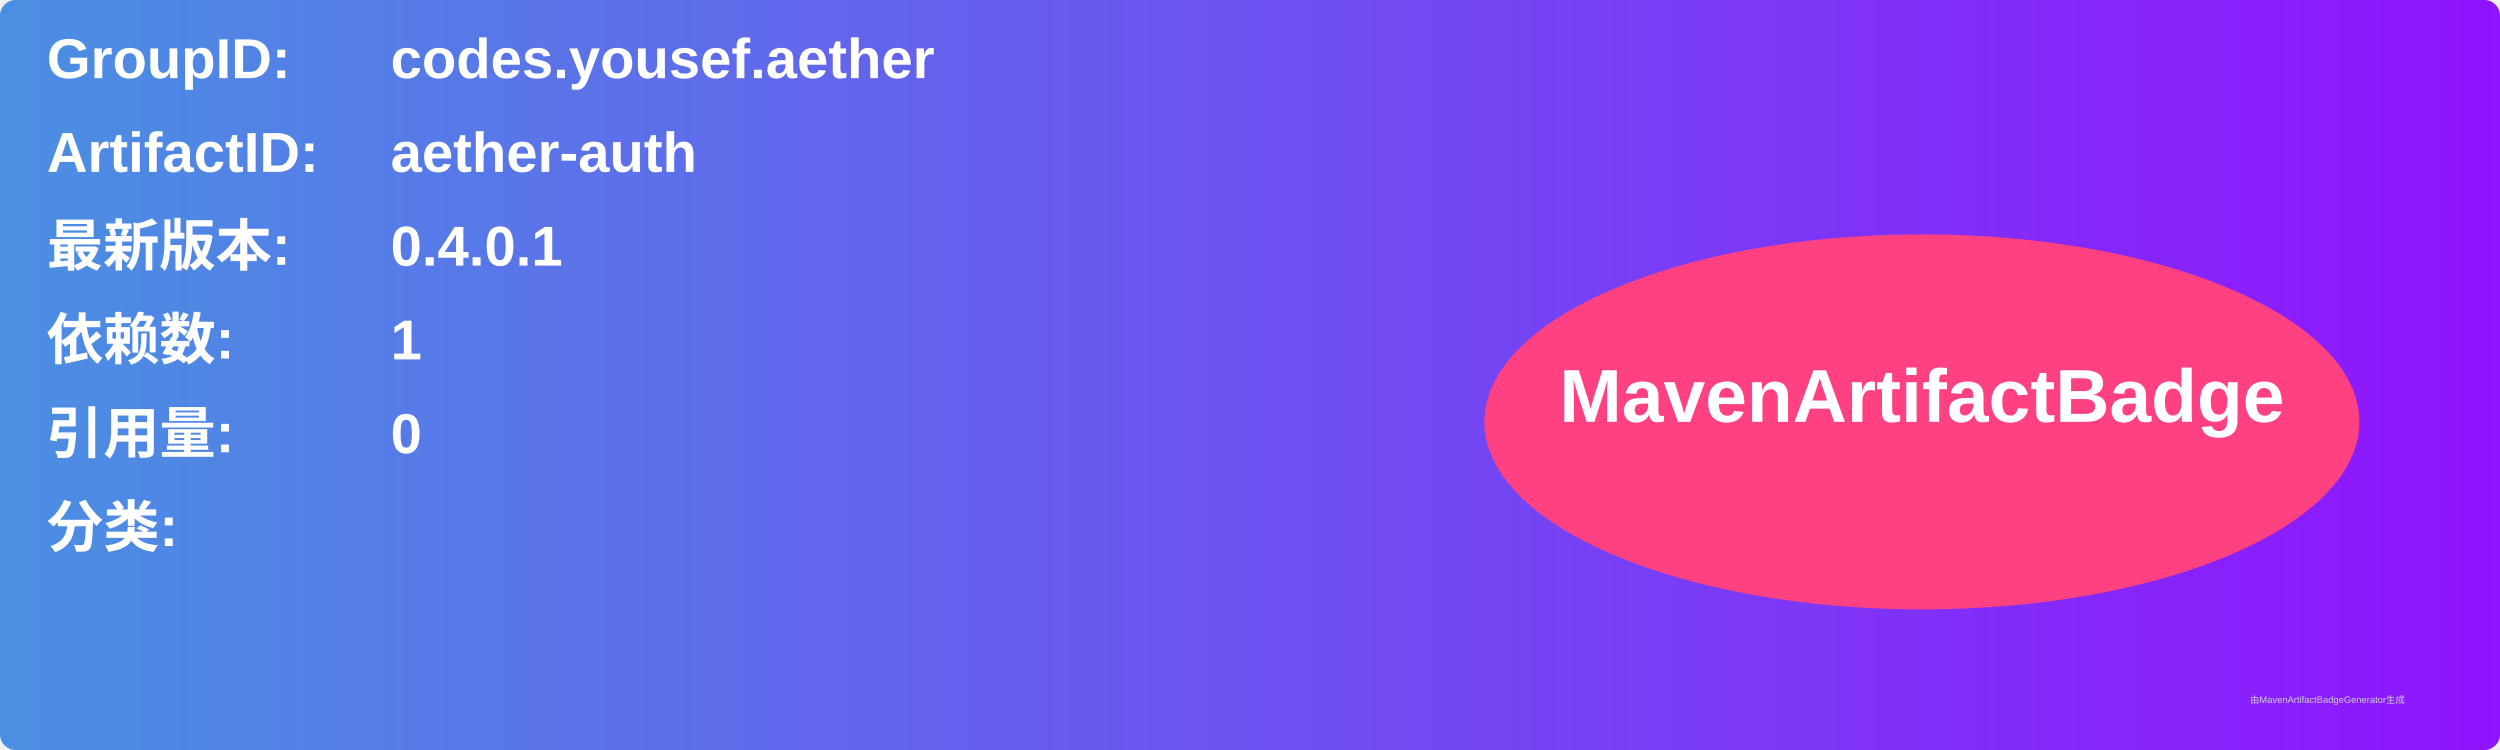
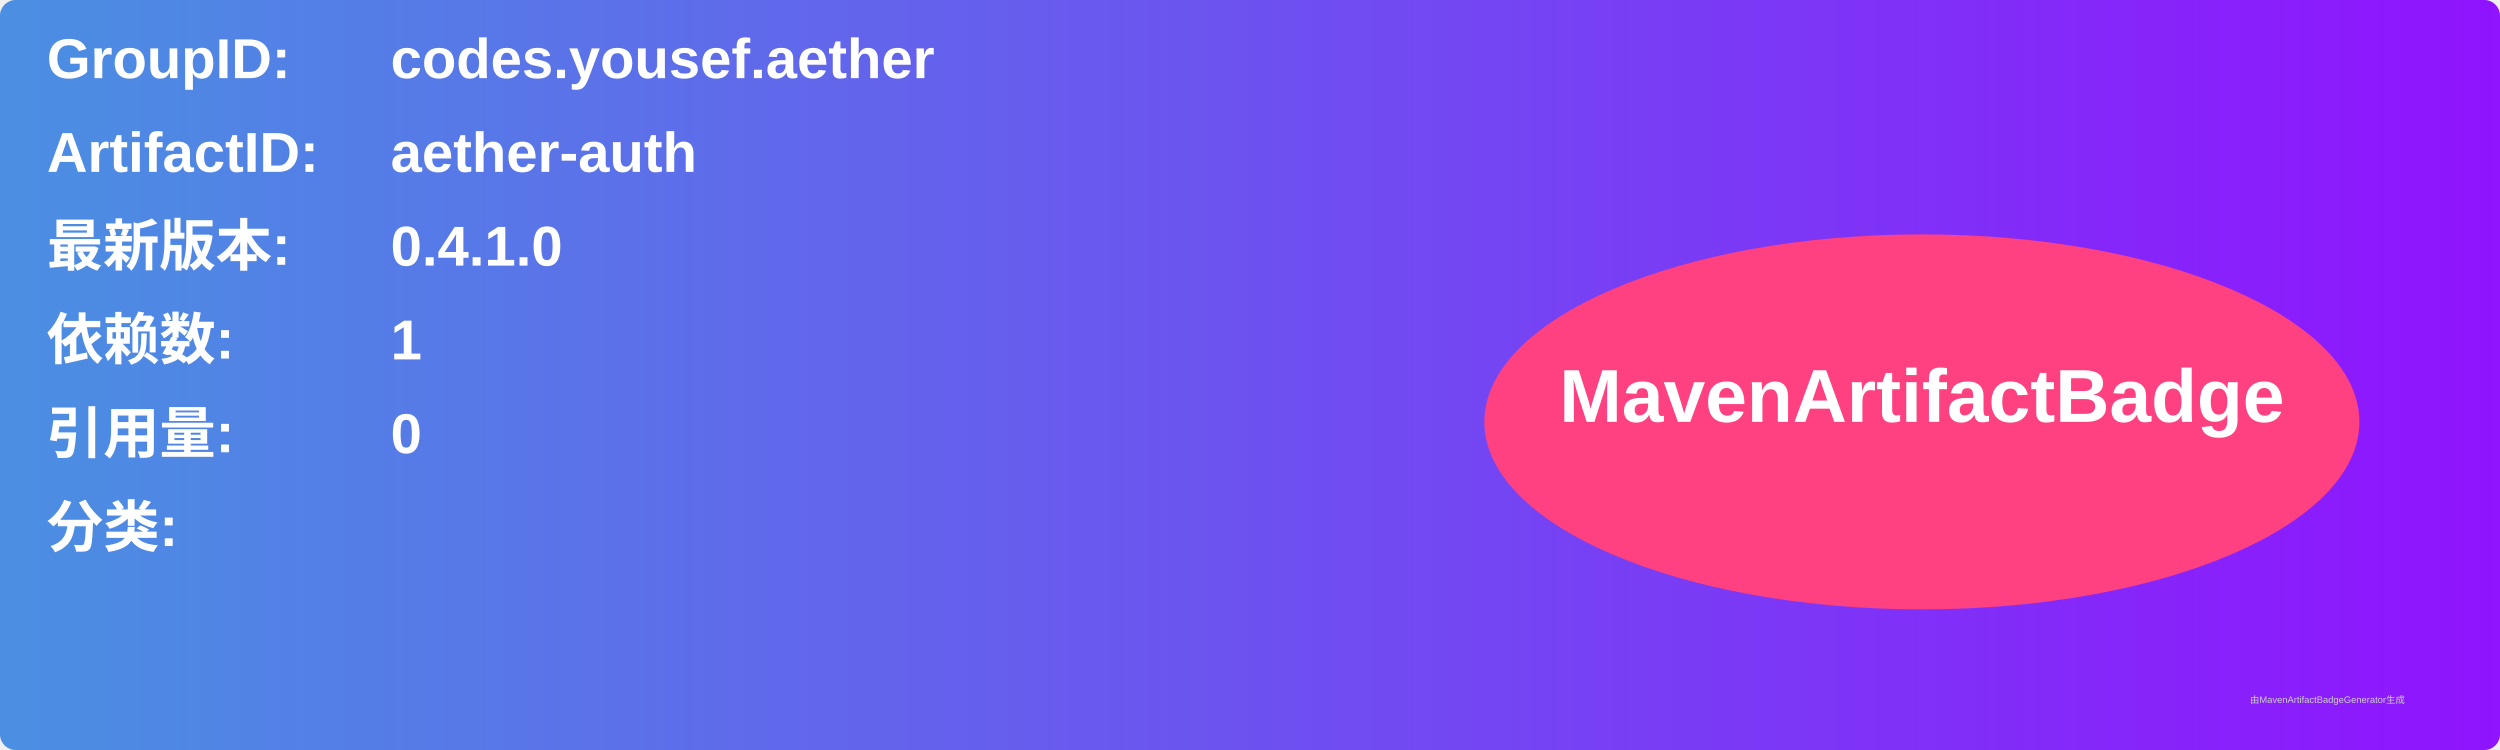
<svg xmlns="http://www.w3.org/2000/svg" width="800" height="240" viewBox="0 0 800 240">
  <linearGradient id="grad" x1="0%" y1="0%" x2="100%" y2="0%">
    <stop offset="0%" stop-color="#4a90e2" />
    <stop offset="100%" stop-color="#9013fe" />
  </linearGradient>
  <rect width="100%" height="100%" rx="5" ry="5" fill="url(#grad)" />
  <g transform="translate(15, 15)">
    <text x="0" y="10" font-family="Arial" font-size="18" fill="white" font-weight="bold" width="260">GroupID:</text>
    <text x="110" y="10" font-family="Arial" font-size="18" fill="white" font-weight="bold" width="460">codes.yousef.aether</text>
    <text x="0" y="40" font-family="Arial" font-size="18" fill="white" font-weight="bold" width="260">ArtifactID:</text>
    <text x="110" y="40" font-family="Arial" font-size="18" fill="white" font-weight="bold" width="460">aether-auth</text>
    <text x="0" y="70" font-family="Arial" font-size="18" fill="white" font-weight="bold">最新版本:</text>
    <text x="110" y="70" font-family="Arial" font-size="18" fill="white" font-weight="bold">
-       <tspan font-weight="bold">0.4.0.1</tspan>
+       <tspan font-weight="bold">0.4.1.0</tspan>
    </text>
    <text x="0" y="100" font-family="Arial" font-size="18" fill="white" font-weight="bold">依赖数: </text>
    <text x="110" y="100" font-family="Arial" font-size="18" fill="white">
      <tspan font-weight="bold">1</tspan>
    </text>
    <text x="0" y="130" font-family="Arial" font-size="18" fill="white" font-weight="bold">引用量: </text>
    <text x="110" y="130" font-family="Arial" font-size="18" fill="white">
      <tspan font-weight="bold">0</tspan>
    </text>
    <text x="0" y="160" font-family="Arial" font-size="18" fill="white" font-weight="bold">分类:</text>
    <text x="10" y="190" font-family="Arial" font-size="10" fill="white">
      <tspan font-weight="bold" />
    </text>
    <ellipse cx="600" cy="120" rx="140" ry="60" fill="#ff4081" />
    <text x="600" y="120" text-anchor="middle" font-family="Arial" font-size="24" fill="white" font-weight="bold">MavenArtifactBadge</text>
  </g>
  <text x="720" y="225" font-family="Arial" font-size="3" fill="#d0d0d0">由MavenArtifactBadgeGenerator生成</text>
</svg>
